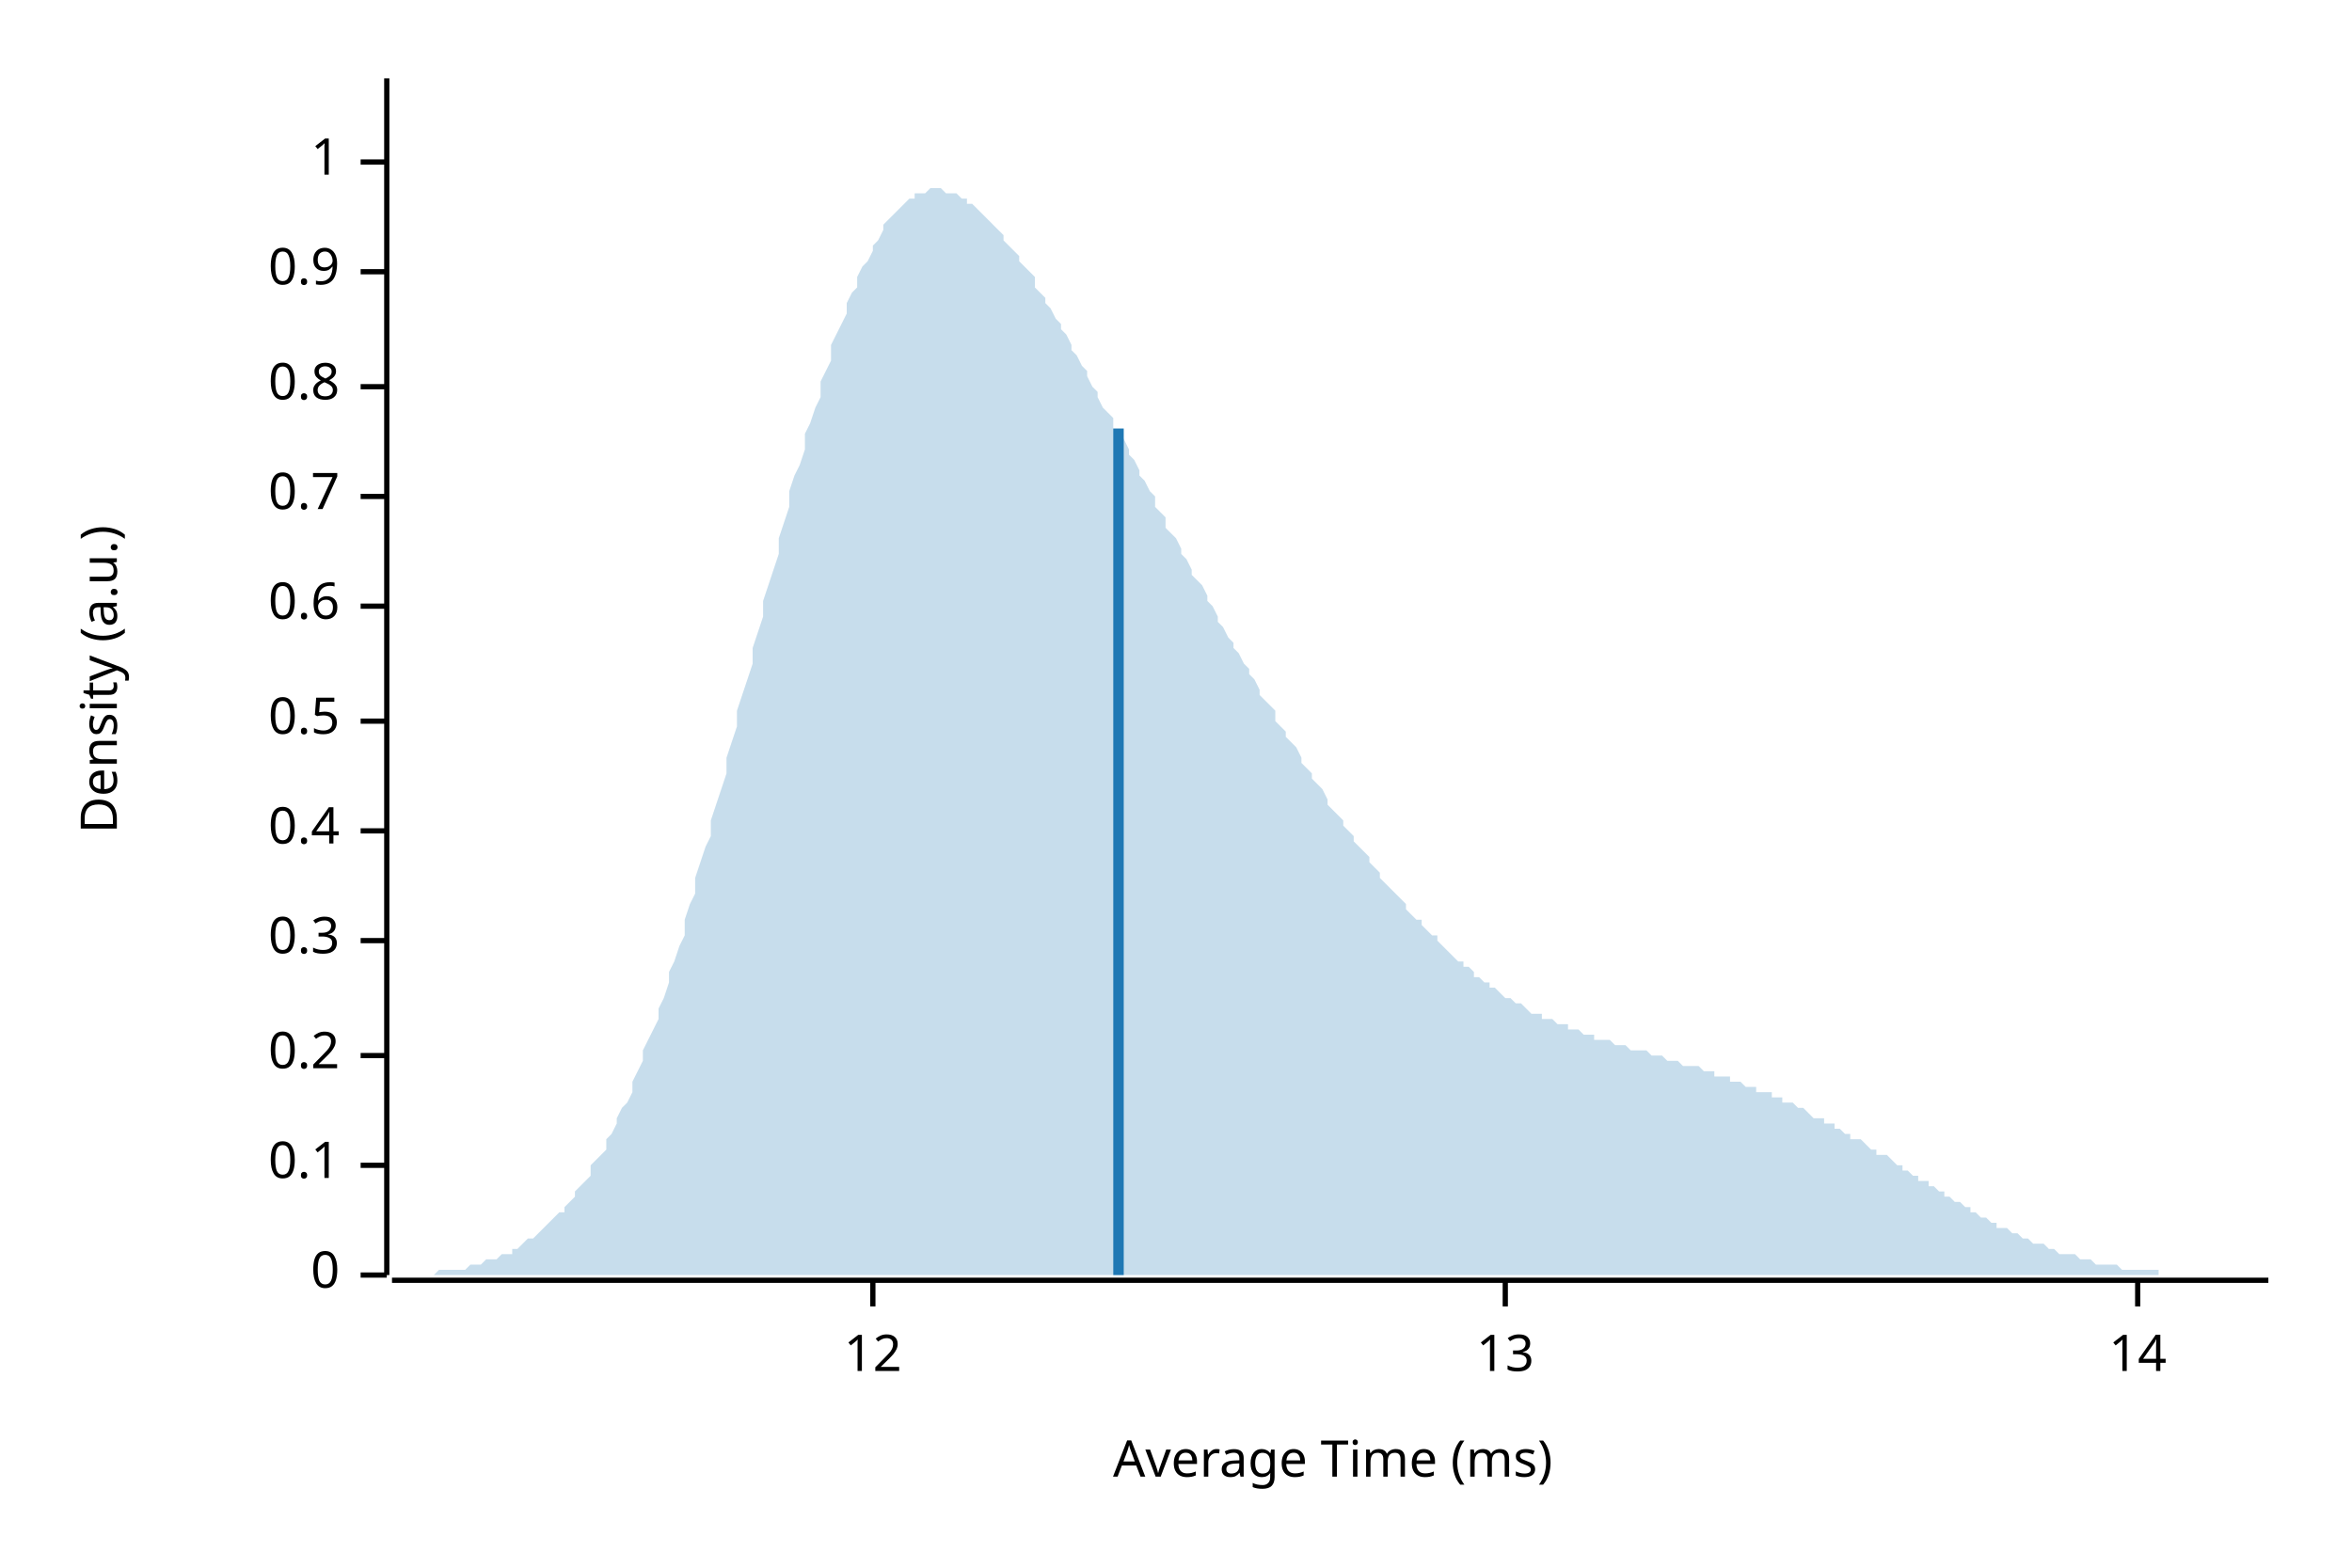
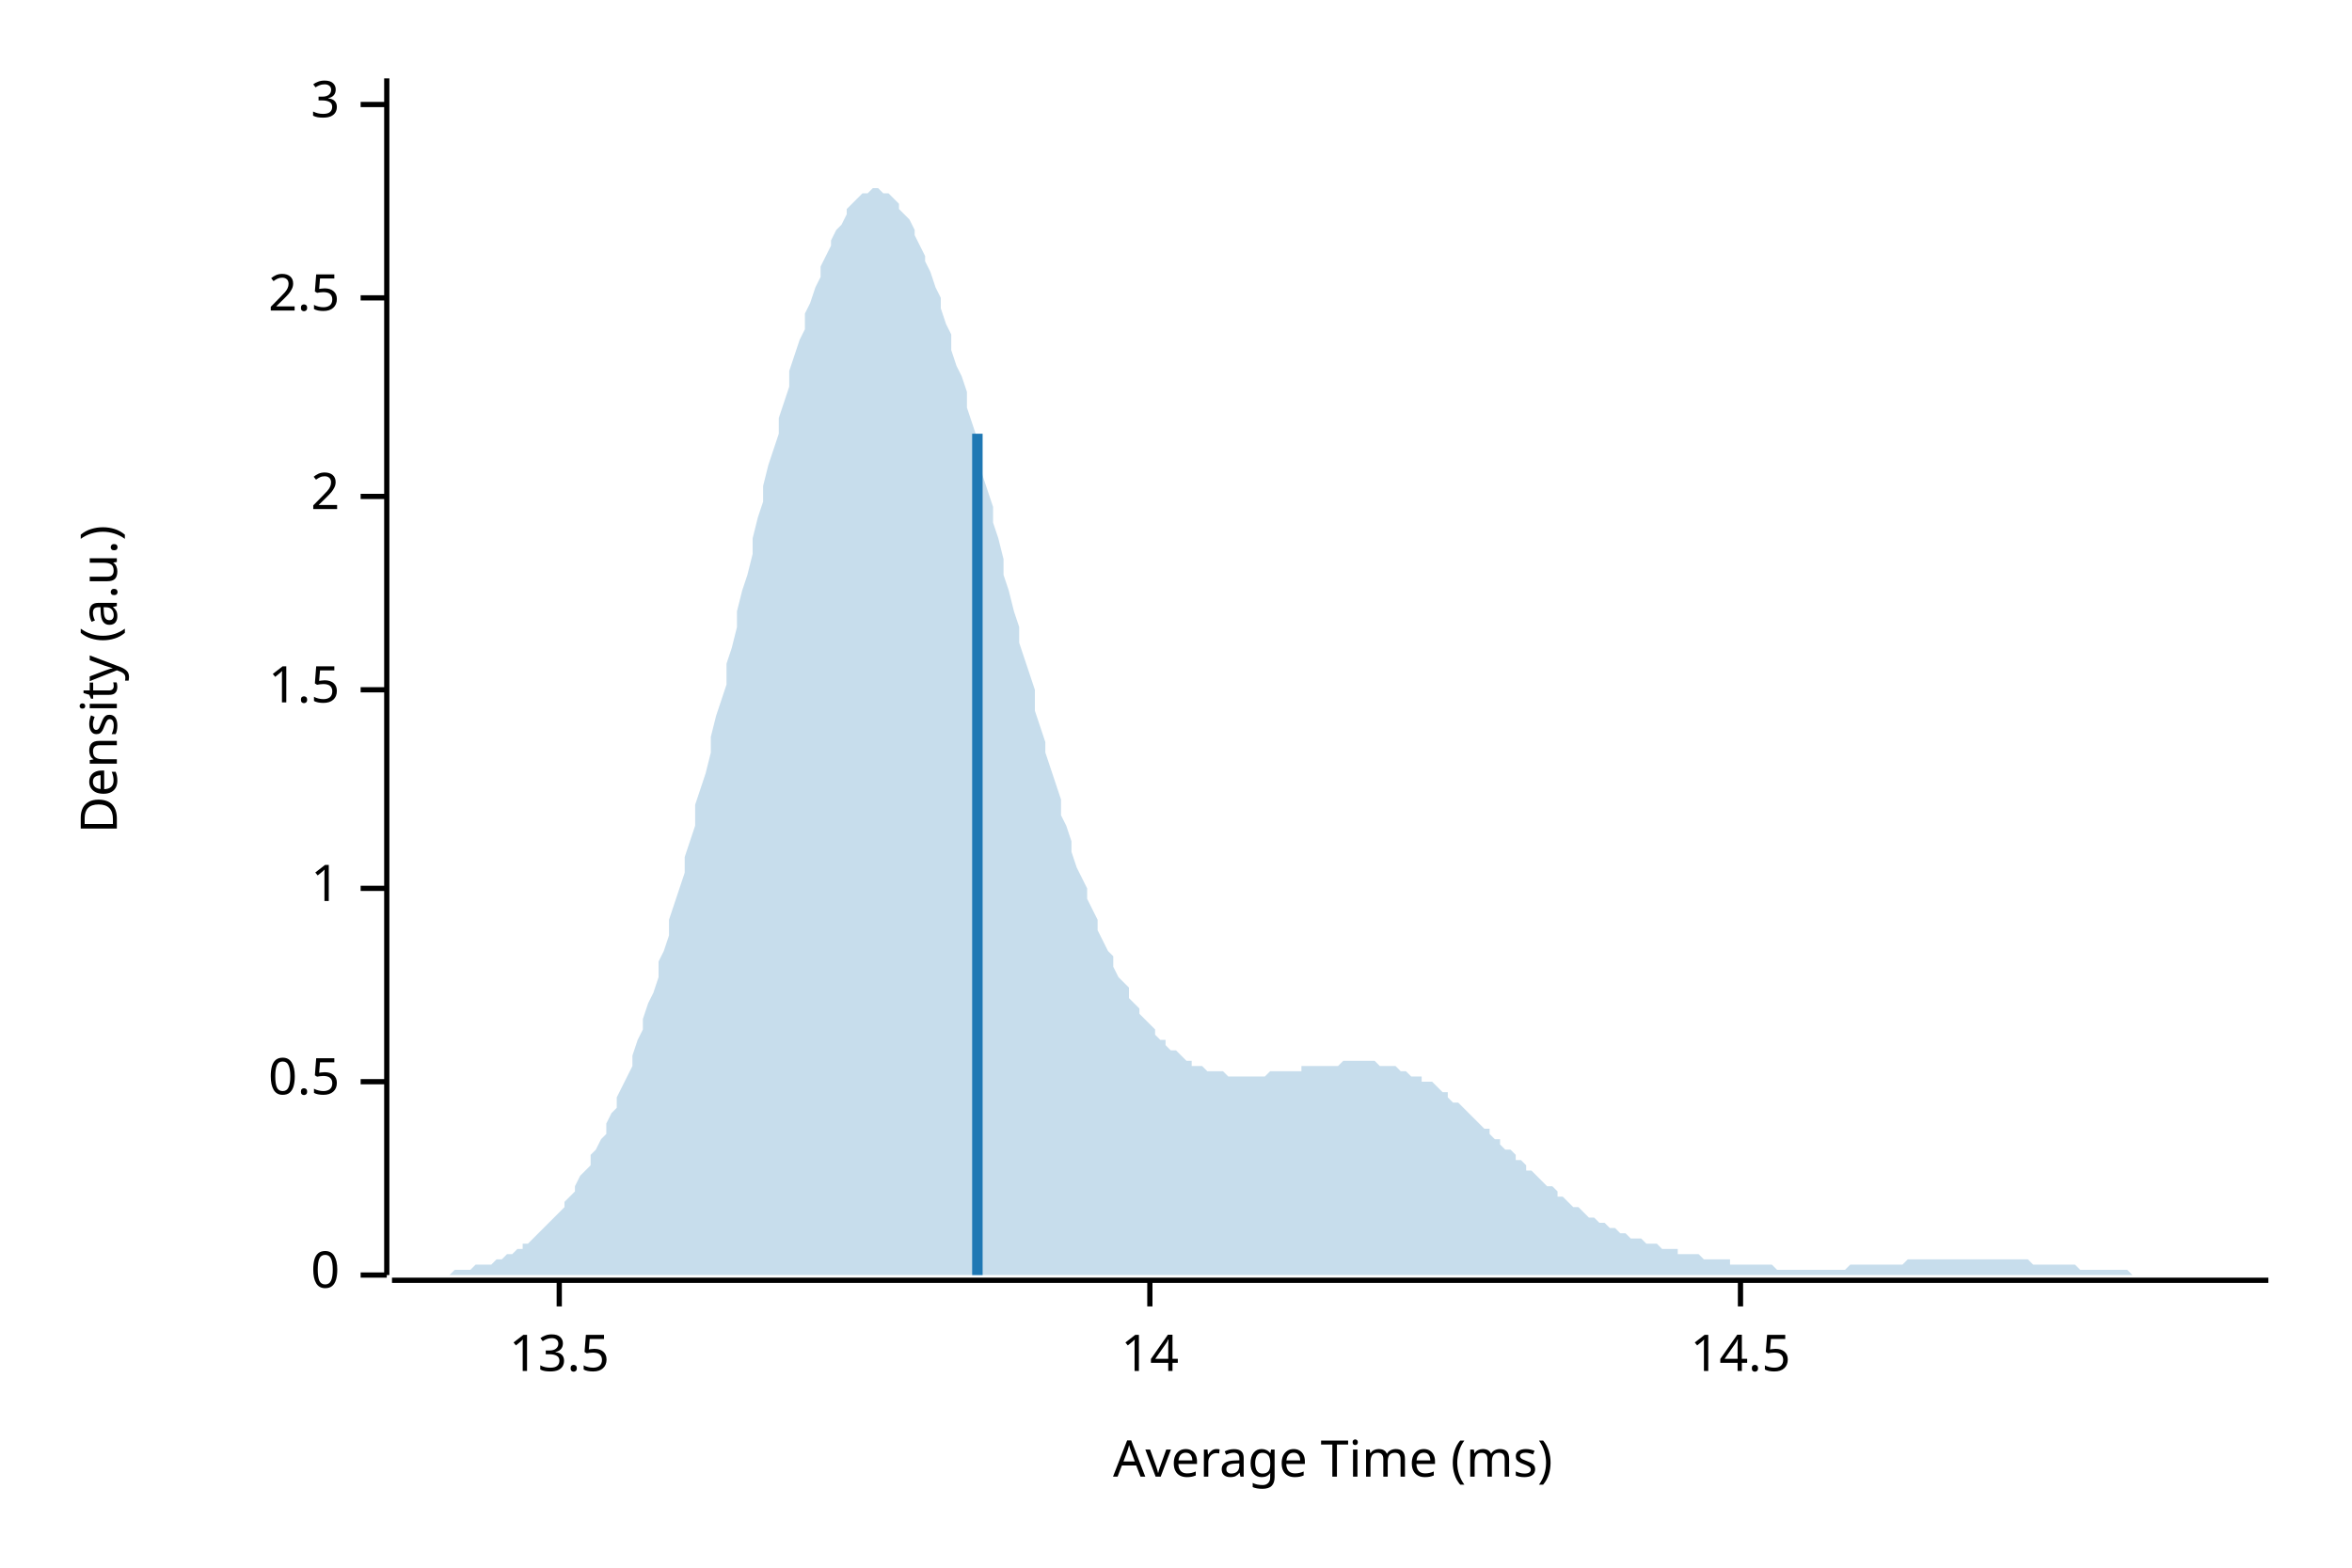
<svg xmlns="http://www.w3.org/2000/svg" width="450" height="300" viewBox="0 0 450 300">
  <text x="15" y="130" dy="0.76em" text-anchor="middle" font-family="sans-serif" font-size="9.677" opacity="1" fill="#000000" transform="rotate(270, 15, 130)">
Density (a.u.)
</text>
  <text x="255" y="285" dy="-0.5ex" text-anchor="middle" font-family="sans-serif" font-size="9.677" opacity="1" fill="#000000">
Average Time (ms)
</text>
  <polyline fill="none" opacity="1" stroke="#000000" stroke-width="1" points="74,15 74,244 " />
  <text x="65" y="244" dy="0.5ex" text-anchor="end" font-family="sans-serif" font-size="9.677" opacity="1" fill="#000000">
0
</text>
  <polyline fill="none" opacity="1" stroke="#000000" stroke-width="1" points="69,244 74,244 " />
-   <text x="65" y="223" dy="0.5ex" text-anchor="end" font-family="sans-serif" font-size="9.677" opacity="1" fill="#000000">
- 0.1
- </text>
-   <polyline fill="none" opacity="1" stroke="#000000" stroke-width="1" points="69,223 74,223 " />
-   <text x="65" y="202" dy="0.5ex" text-anchor="end" font-family="sans-serif" font-size="9.677" opacity="1" fill="#000000">
- 0.2
- </text>
-   <polyline fill="none" opacity="1" stroke="#000000" stroke-width="1" points="69,202 74,202 " />
-   <text x="65" y="180" dy="0.5ex" text-anchor="end" font-family="sans-serif" font-size="9.677" opacity="1" fill="#000000">
- 0.3
- </text>
-   <polyline fill="none" opacity="1" stroke="#000000" stroke-width="1" points="69,180 74,180 " />
-   <text x="65" y="159" dy="0.5ex" text-anchor="end" font-family="sans-serif" font-size="9.677" opacity="1" fill="#000000">
- 0.4
- </text>
-   <polyline fill="none" opacity="1" stroke="#000000" stroke-width="1" points="69,159 74,159 " />
-   <text x="65" y="138" dy="0.5ex" text-anchor="end" font-family="sans-serif" font-size="9.677" opacity="1" fill="#000000">
+   <text x="65" y="207" dy="0.5ex" text-anchor="end" font-family="sans-serif" font-size="9.677" opacity="1" fill="#000000">
0.5
</text>
-   <polyline fill="none" opacity="1" stroke="#000000" stroke-width="1" points="69,138 74,138 " />
-   <text x="65" y="116" dy="0.5ex" text-anchor="end" font-family="sans-serif" font-size="9.677" opacity="1" fill="#000000">
- 0.6
+   <polyline fill="none" opacity="1" stroke="#000000" stroke-width="1" points="69,207 74,207 " />
+   <text x="65" y="170" dy="0.5ex" text-anchor="end" font-family="sans-serif" font-size="9.677" opacity="1" fill="#000000">
+ 1
</text>
-   <polyline fill="none" opacity="1" stroke="#000000" stroke-width="1" points="69,116 74,116 " />
+   <polyline fill="none" opacity="1" stroke="#000000" stroke-width="1" points="69,170 74,170 " />
+   <text x="65" y="132" dy="0.5ex" text-anchor="end" font-family="sans-serif" font-size="9.677" opacity="1" fill="#000000">
+ 1.5
+ </text>
+   <polyline fill="none" opacity="1" stroke="#000000" stroke-width="1" points="69,132 74,132 " />
  <text x="65" y="95" dy="0.5ex" text-anchor="end" font-family="sans-serif" font-size="9.677" opacity="1" fill="#000000">
- 0.7
+ 2
</text>
  <polyline fill="none" opacity="1" stroke="#000000" stroke-width="1" points="69,95 74,95 " />
-   <text x="65" y="74" dy="0.5ex" text-anchor="end" font-family="sans-serif" font-size="9.677" opacity="1" fill="#000000">
- 0.8
+   <text x="65" y="57" dy="0.5ex" text-anchor="end" font-family="sans-serif" font-size="9.677" opacity="1" fill="#000000">
+ 2.5
</text>
-   <polyline fill="none" opacity="1" stroke="#000000" stroke-width="1" points="69,74 74,74 " />
-   <text x="65" y="52" dy="0.5ex" text-anchor="end" font-family="sans-serif" font-size="9.677" opacity="1" fill="#000000">
- 0.9
+   <polyline fill="none" opacity="1" stroke="#000000" stroke-width="1" points="69,57 74,57 " />
+   <text x="65" y="20" dy="0.5ex" text-anchor="end" font-family="sans-serif" font-size="9.677" opacity="1" fill="#000000">
+ 3
</text>
-   <polyline fill="none" opacity="1" stroke="#000000" stroke-width="1" points="69,52 74,52 " />
-   <text x="65" y="31" dy="0.5ex" text-anchor="end" font-family="sans-serif" font-size="9.677" opacity="1" fill="#000000">
- 1
+   <polyline fill="none" opacity="1" stroke="#000000" stroke-width="1" points="69,20 74,20 " />
+   <polyline fill="none" opacity="1" stroke="#000000" stroke-width="1" points="75,245 434,245 " />
+   <text x="107" y="255" dy="0.76em" text-anchor="middle" font-family="sans-serif" font-size="9.677" opacity="1" fill="#000000">
+ 13.5
</text>
-   <polyline fill="none" opacity="1" stroke="#000000" stroke-width="1" points="69,31 74,31 " />
-   <polyline fill="none" opacity="1" stroke="#000000" stroke-width="1" points="75,245 434,245 " />
-   <text x="167" y="255" dy="0.76em" text-anchor="middle" font-family="sans-serif" font-size="9.677" opacity="1" fill="#000000">
- 12
- </text>
-   <polyline fill="none" opacity="1" stroke="#000000" stroke-width="1" points="167,245 167,250 " />
-   <text x="288" y="255" dy="0.76em" text-anchor="middle" font-family="sans-serif" font-size="9.677" opacity="1" fill="#000000">
- 13
- </text>
-   <polyline fill="none" opacity="1" stroke="#000000" stroke-width="1" points="288,245 288,250 " />
-   <text x="409" y="255" dy="0.76em" text-anchor="middle" font-family="sans-serif" font-size="9.677" opacity="1" fill="#000000">
+   <polyline fill="none" opacity="1" stroke="#000000" stroke-width="1" points="107,245 107,250 " />
+   <text x="220" y="255" dy="0.76em" text-anchor="middle" font-family="sans-serif" font-size="9.677" opacity="1" fill="#000000">
14
</text>
-   <polyline fill="none" opacity="1" stroke="#000000" stroke-width="1" points="409,245 409,250 " />
-   <polygon opacity="0.25" fill="#1F78B4" points="75,244 75,244 76,244 77,244 77,244 78,244 79,244 80,244 80,244 81,244 82,244 82,244 83,244 84,243 85,243 85,243 86,243 87,243 87,243 88,243 89,243 90,242 90,242 91,242 92,242 92,242 93,241 94,241 95,241 95,241 96,240 97,240 98,240 98,239 99,239 100,238 100,238 101,237 102,237 103,236 103,236 104,235 105,234 105,234 106,233 107,232 108,232 108,231 109,230 110,229 110,228 111,227 112,226 113,225 113,223 114,222 115,221 116,220 116,218 117,217 118,215 118,214 119,212 120,211 121,209 121,207 122,205 123,203 123,201 124,199 125,197 126,195 126,193 127,191 128,188 128,186 129,184 130,181 131,179 131,176 132,173 133,171 133,168 134,165 135,162 136,160 136,157 137,154 138,151 139,148 139,145 140,142 141,139 141,136 142,133 143,130 144,127 144,124 145,121 146,118 146,115 147,112 148,109 149,106 149,103 150,100 151,97 151,94 152,91 153,89 154,86 154,83 155,81 156,78 157,76 157,73 158,71 159,69 159,66 160,64 161,62 162,60 162,58 163,56 164,55 164,53 165,51 166,50 167,48 167,47 168,46 169,44 169,43 170,42 171,41 172,40 172,40 173,39 174,38 175,38 175,37 176,37 177,37 177,37 178,36 179,36 180,36 180,36 181,37 182,37 182,37 183,37 184,38 185,38 185,39 186,39 187,40 187,40 188,41 189,42 190,43 190,43 191,44 192,45 192,46 193,47 194,48 195,49 195,50 196,51 197,52 198,53 198,55 199,56 200,57 200,58 201,59 202,61 203,62 203,63 204,64 205,66 205,67 206,68 207,70 208,71 208,72 209,74 210,75 210,76 211,78 212,79 213,80 213,82 214,83 215,84 216,86 216,87 217,88 218,90 218,91 219,92 220,94 221,95 221,97 222,98 223,99 223,101 224,102 225,103 226,105 226,106 227,107 228,109 228,110 229,111 230,112 231,114 231,115 232,116 233,118 233,119 234,120 235,122 236,123 236,124 237,125 238,127 239,128 239,129 240,130 241,132 241,133 242,134 243,135 244,136 244,138 245,139 246,140 246,141 247,142 248,143 249,145 249,146 250,147 251,148 251,149 252,150 253,151 254,153 254,154 255,155 256,156 257,157 257,158 258,159 259,160 259,161 260,162 261,163 262,164 262,165 263,166 264,167 264,168 265,169 266,170 267,171 267,171 268,172 269,173 269,174 270,175 271,176 272,176 272,177 273,178 274,179 275,179 275,180 276,181 277,182 277,182 278,183 279,184 280,184 280,185 281,185 282,186 282,187 283,187 284,188 285,188 285,189 286,189 287,190 287,190 288,191 289,191 290,192 290,192 291,192 292,193 292,193 293,194 294,194 295,194 295,195 296,195 297,195 298,196 298,196 299,196 300,196 300,197 301,197 302,197 303,198 303,198 304,198 305,198 305,199 306,199 307,199 308,199 308,199 309,200 310,200 310,200 311,200 312,201 313,201 313,201 314,201 315,201 316,202 316,202 317,202 318,202 318,202 319,203 320,203 321,203 321,203 322,204 323,204 323,204 324,204 325,204 326,205 326,205 327,205 328,205 328,206 329,206 330,206 331,206 331,207 332,207 333,207 333,207 334,208 335,208 336,208 336,209 337,209 338,209 339,209 339,210 340,210 341,210 341,211 342,211 343,211 344,212 344,212 345,212 346,213 346,213 347,214 348,214 349,214 349,215 350,215 351,215 351,216 352,216 353,217 354,217 354,218 355,218 356,218 357,219 357,219 358,220 359,220 359,221 360,221 361,221 362,222 362,222 363,223 364,223 364,224 365,224 366,225 367,225 367,226 368,226 369,226 369,227 370,227 371,228 372,228 372,229 373,229 374,230 375,230 375,230 376,231 377,231 377,232 378,232 379,233 380,233 380,233 381,234 382,234 382,235 383,235 384,235 385,236 385,236 386,236 387,237 387,237 388,237 389,238 390,238 390,238 391,238 392,239 392,239 393,239 394,240 395,240 395,240 396,240 397,240 398,241 398,241 399,241 400,241 400,241 401,242 402,242 403,242 403,242 404,242 405,242 405,242 406,243 407,243 408,243 408,243 409,243 410,243 410,243 411,243 412,243 413,243 413,244 414,244 415,244 416,244 416,244 417,244 418,244 418,244 419,244 420,244 421,244 421,244 422,244 423,244 423,244 424,244 425,244 426,244 426,244 427,244 428,244 428,244 429,244 430,244 431,244 431,244 432,244 433,244 434,244 434,244 75,244 " />
-   <polyline fill="none" opacity="1" stroke="#1F78B4" stroke-width="2" points="214,244 214,82 " />
+   <polyline fill="none" opacity="1" stroke="#000000" stroke-width="1" points="220,245 220,250 " />
+   <text x="333" y="255" dy="0.76em" text-anchor="middle" font-family="sans-serif" font-size="9.677" opacity="1" fill="#000000">
+ 14.5
+ </text>
+   <polyline fill="none" opacity="1" stroke="#000000" stroke-width="1" points="333,245 333,250 " />
+   <polygon opacity="0.25" fill="#1F78B4" points="75,244 75,244 76,244 77,244 77,244 78,244 79,244 80,244 80,244 81,244 82,244 82,244 83,244 84,244 85,244 85,244 86,244 87,243 87,243 88,243 89,243 90,243 90,243 91,242 92,242 92,242 93,242 94,242 95,241 95,241 96,241 97,240 98,240 98,240 99,239 100,239 100,238 101,238 102,237 103,236 103,236 104,235 105,234 105,234 106,233 107,232 108,231 108,230 109,229 110,228 110,227 111,225 112,224 113,223 113,221 114,220 115,218 116,217 116,215 117,213 118,212 118,210 119,208 120,206 121,204 121,202 122,199 123,197 123,195 124,192 125,190 126,187 126,184 127,182 128,179 128,176 129,173 130,170 131,167 131,164 132,161 133,158 133,154 134,151 135,148 136,144 136,141 137,137 138,134 139,131 139,127 140,124 141,120 141,117 142,113 143,110 144,106 144,103 145,99 146,96 146,93 147,89 148,86 149,83 149,80 150,77 151,74 151,71 152,68 153,65 154,63 154,60 155,58 156,55 157,53 157,51 158,49 159,47 159,46 160,44 161,43 162,41 162,40 163,39 164,38 164,38 165,37 166,37 167,36 167,36 168,36 169,37 169,37 170,37 171,38 172,39 172,40 173,41 174,42 175,44 175,45 176,47 177,49 177,50 178,52 179,55 180,57 180,59 181,62 182,64 182,67 183,70 184,72 185,75 185,78 186,81 187,84 187,87 188,91 189,94 190,97 190,100 191,103 192,107 192,110 193,113 194,117 195,120 195,123 196,126 197,129 198,132 198,136 199,139 200,142 200,144 201,147 202,150 203,153 203,156 204,158 205,161 205,163 206,166 207,168 208,170 208,172 209,174 210,176 210,178 211,180 212,182 213,183 213,185 214,187 215,188 216,189 216,191 217,192 218,193 218,194 219,195 220,196 221,197 221,198 222,199 223,199 223,200 224,201 225,201 226,202 226,202 227,203 228,203 228,204 229,204 230,204 231,205 231,205 232,205 233,205 233,205 234,205 235,206 236,206 236,206 237,206 238,206 239,206 239,206 240,206 241,206 241,206 242,206 243,205 244,205 244,205 245,205 246,205 246,205 247,205 248,205 249,205 249,204 250,204 251,204 251,204 252,204 253,204 254,204 254,204 255,204 256,204 257,203 257,203 258,203 259,203 259,203 260,203 261,203 262,203 262,203 263,203 264,204 264,204 265,204 266,204 267,204 267,204 268,205 269,205 269,205 270,206 271,206 272,206 272,207 273,207 274,207 275,208 275,208 276,209 277,209 277,210 278,211 279,211 280,212 280,212 281,213 282,214 282,214 283,215 284,216 285,216 285,217 286,218 287,218 287,219 288,220 289,220 290,221 290,222 291,222 292,223 292,224 293,224 294,225 295,226 295,226 296,227 297,227 298,228 298,229 299,229 300,230 300,230 301,231 302,231 303,232 303,232 304,233 305,233 305,233 306,234 307,234 308,235 308,235 309,235 310,236 310,236 311,236 312,237 313,237 313,237 314,237 315,238 316,238 316,238 317,238 318,239 318,239 319,239 320,239 321,239 321,240 322,240 323,240 323,240 324,240 325,240 326,241 326,241 327,241 328,241 328,241 329,241 330,241 331,241 331,242 332,242 333,242 333,242 334,242 335,242 336,242 336,242 337,242 338,242 339,242 339,242 340,243 341,243 341,243 342,243 343,243 344,243 344,243 345,243 346,243 346,243 347,243 348,243 349,243 349,243 350,243 351,243 351,243 352,243 353,243 354,242 354,242 355,242 356,242 357,242 357,242 358,242 359,242 359,242 360,242 361,242 362,242 362,242 363,242 364,242 364,242 365,241 366,241 367,241 367,241 368,241 369,241 369,241 370,241 371,241 372,241 372,241 373,241 374,241 375,241 375,241 376,241 377,241 377,241 378,241 379,241 380,241 380,241 381,241 382,241 382,241 383,241 384,241 385,241 385,241 386,241 387,241 387,241 388,241 389,242 390,242 390,242 391,242 392,242 392,242 393,242 394,242 395,242 395,242 396,242 397,242 398,243 398,243 399,243 400,243 400,243 401,243 402,243 403,243 403,243 404,243 405,243 405,243 406,243 407,243 408,244 408,244 409,244 410,244 410,244 411,244 412,244 413,244 413,244 414,244 415,244 416,244 416,244 417,244 418,244 418,244 419,244 420,244 421,244 421,244 422,244 423,244 423,244 424,244 425,244 426,244 426,244 427,244 428,244 428,244 429,244 430,244 431,244 431,244 432,244 433,244 434,244 434,244 75,244 " />
+   <polyline fill="none" opacity="1" stroke="#1F78B4" stroke-width="2" points="187,244 187,83 " />
</svg>
